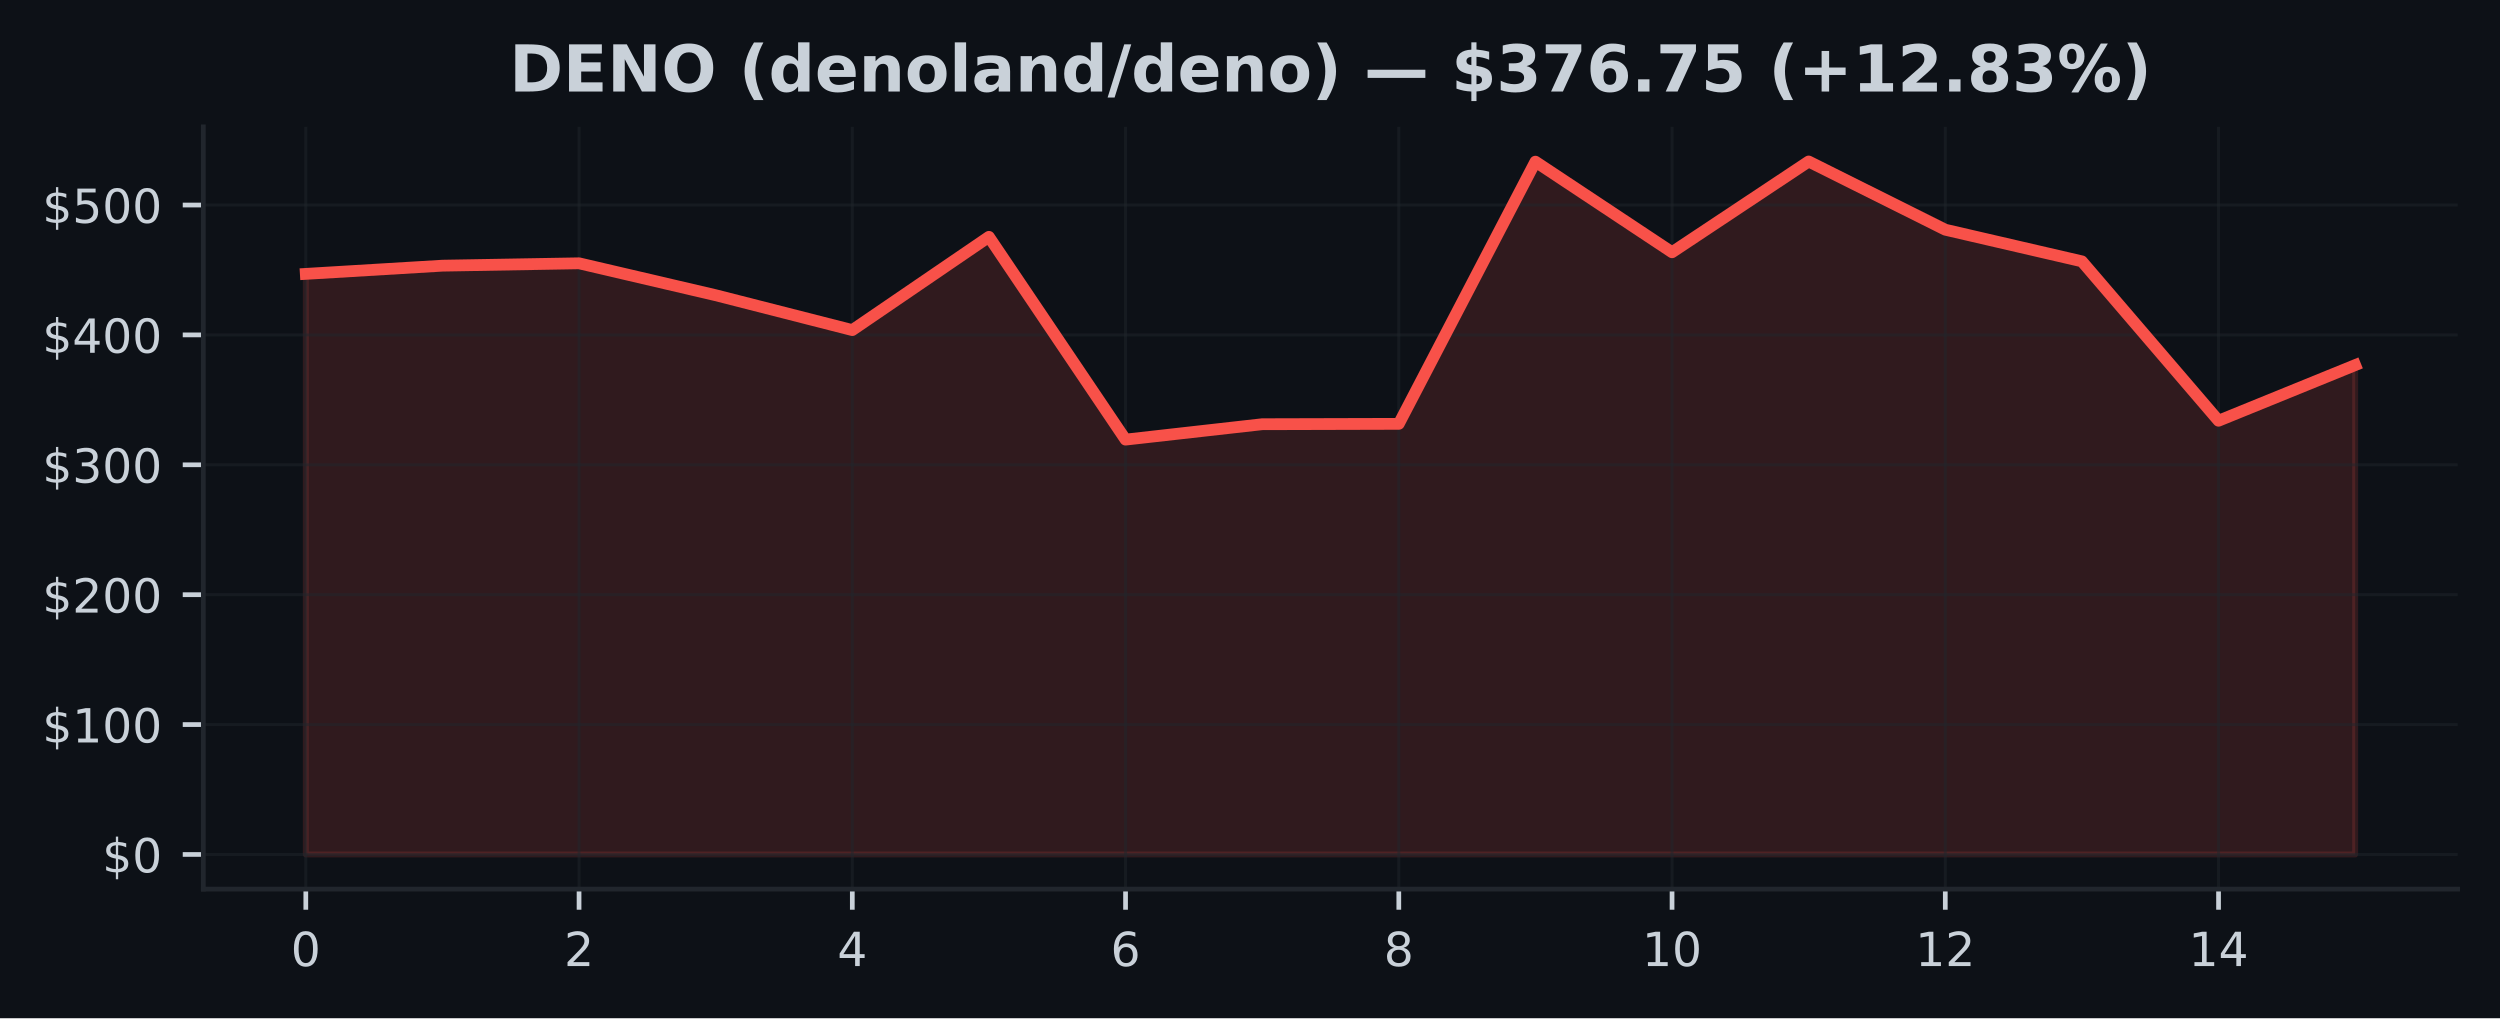
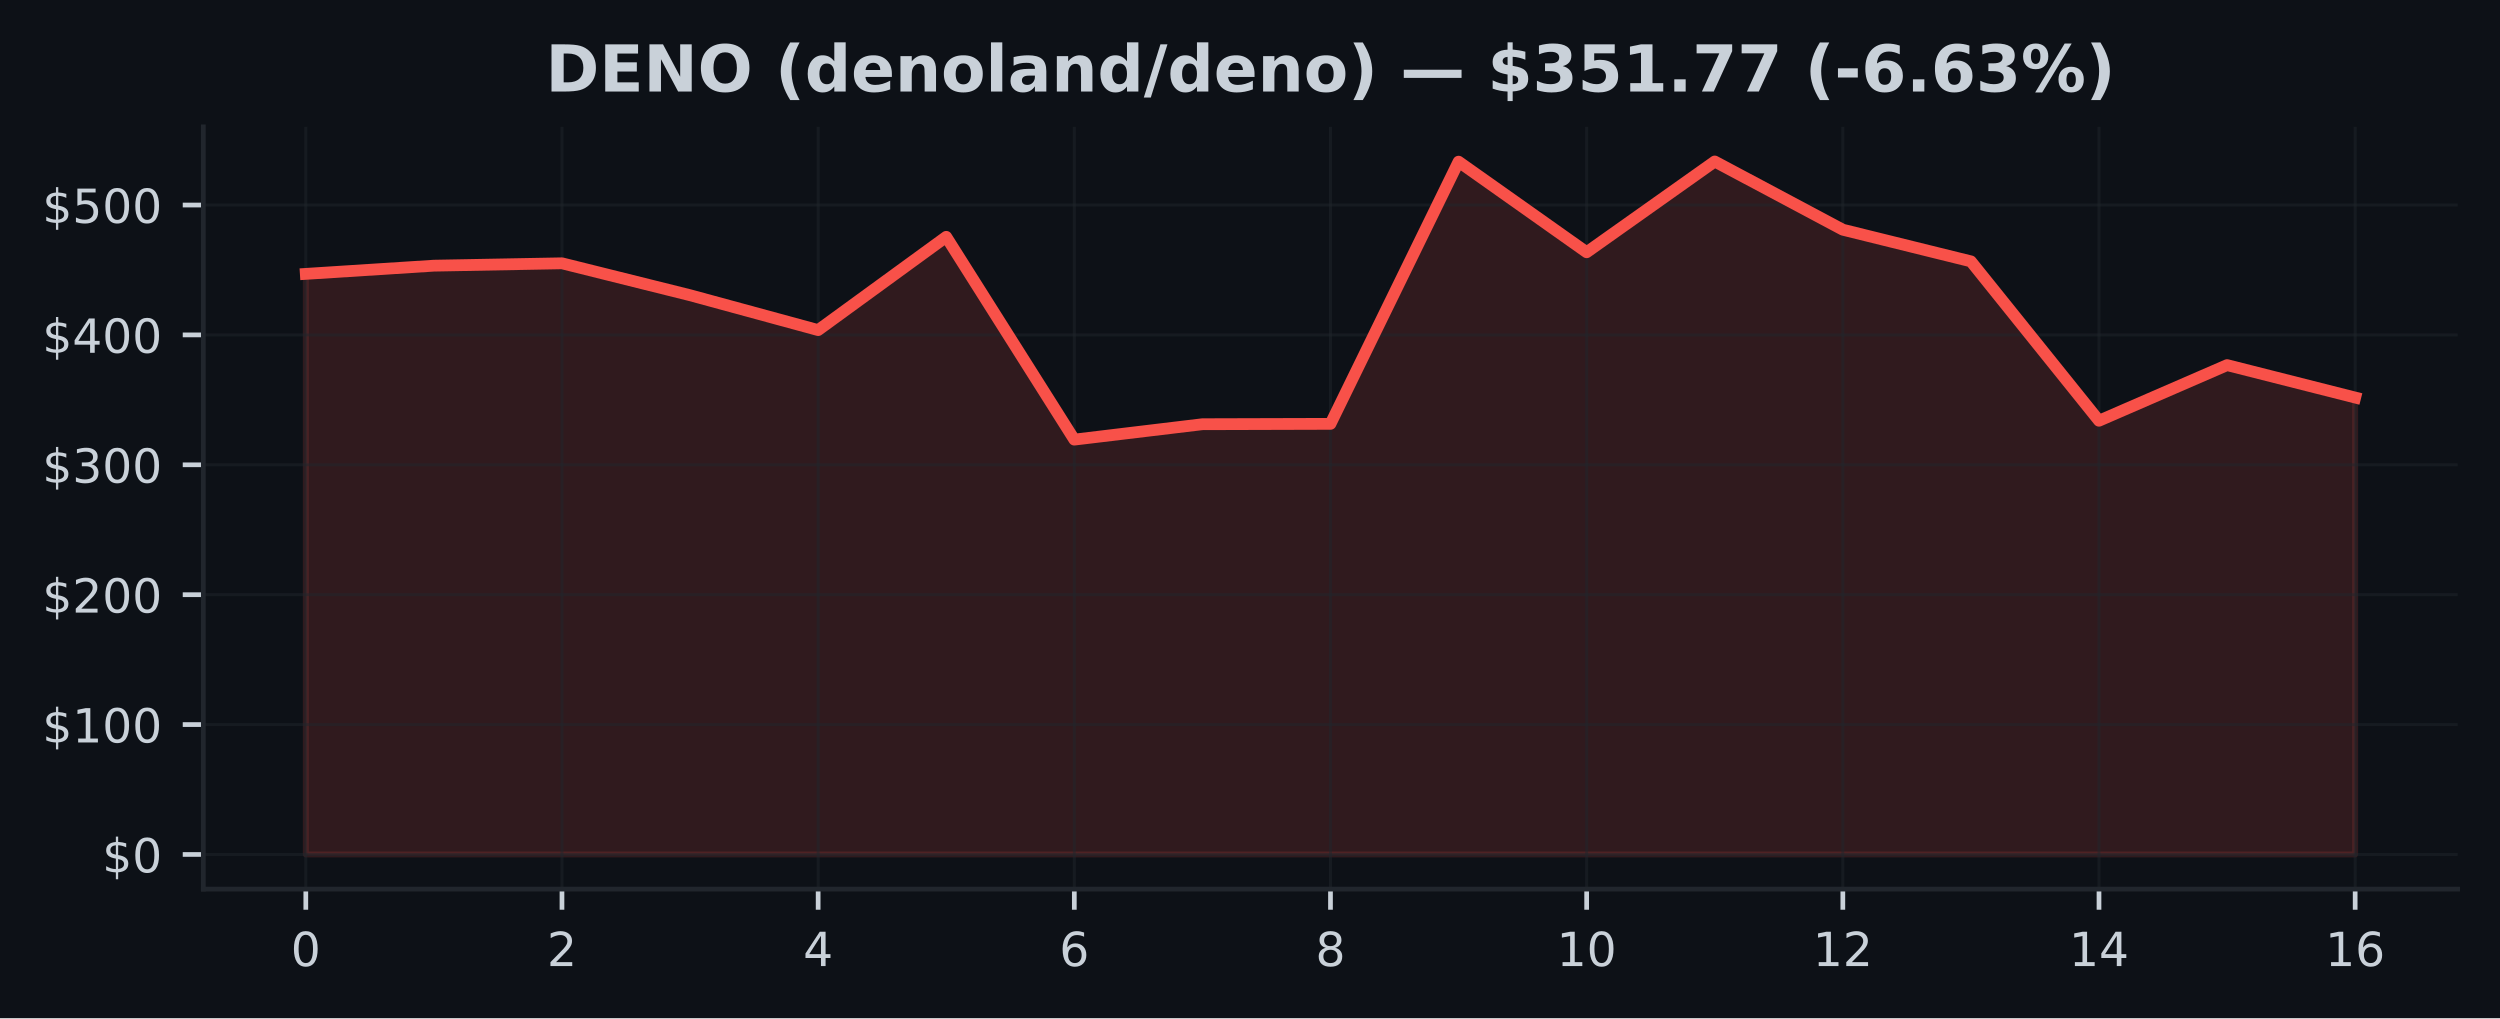
<svg xmlns="http://www.w3.org/2000/svg" xmlns:xlink="http://www.w3.org/1999/xlink" width="424.91pt" height="173.061pt" viewBox="0 0 424.91 173.061" version="1.1">
  <defs>
    <style type="text/css">*{stroke-linejoin: round; stroke-linecap: butt}</style>
  </defs>
  <g id="figure_1">
    <g id="patch_1">
      <path d="M 0 173.061  L 424.91 173.061  L 424.91 0  L 0 0  z " style="fill: #0d1117" />
    </g>
    <g id="axes_1">
      <g id="patch_2">
        <path d="M 34.56 151.118  L 417.71 151.118  L 417.71 21.558  L 34.56 21.558  z " style="fill: #0d1117" />
      </g>
      <g id="FillBetweenPolyCollection_1">
        <defs>
-           <path id="m7d583bebb5" d="M 51.976 -27.832  L 51.976 -126.51  L 75.197 -127.906  L 98.418 -128.31  L 121.64 -122.883  L 144.861 -116.956  L 168.082 -132.807  L 191.303 -98.34  L 214.524 -100.959  L 237.746 -101.023  L 260.967 -145.583  L 284.188 -130.186  L 307.409 -145.613  L 330.63 -134.019  L 353.852 -128.639  L 377.073 -101.55  L 400.294 -111.006  L 400.294 -27.832  L 400.294 -27.832  L 377.073 -27.832  L 353.852 -27.832  L 330.63 -27.832  L 307.409 -27.832  L 284.188 -27.832  L 260.967 -27.832  L 237.746 -27.832  L 214.524 -27.832  L 191.303 -27.832  L 168.082 -27.832  L 144.861 -27.832  L 121.64 -27.832  L 98.418 -27.832  L 75.197 -27.832  L 51.976 -27.832  z " style="stroke: #f85149; stroke-opacity: 0.15" />
+           <path id="m0aff7da372" d="M 51.976 -27.832  L 51.976 -126.51  L 73.746 -127.906  L 95.516 -128.31  L 117.286 -122.883  L 139.055 -116.956  L 160.825 -132.807  L 182.595 -98.34  L 204.365 -100.959  L 226.135 -101.023  L 247.905 -145.583  L 269.675 -130.186  L 291.445 -145.613  L 313.215 -134.019  L 334.984 -128.639  L 356.754 -101.55  L 378.524 -111.006  L 400.294 -105.491  L 400.294 -27.832  L 400.294 -27.832  L 378.524 -27.832  L 356.754 -27.832  L 334.984 -27.832  L 313.215 -27.832  L 291.445 -27.832  L 269.675 -27.832  L 247.905 -27.832  L 226.135 -27.832  L 204.365 -27.832  L 182.595 -27.832  L 160.825 -27.832  L 139.055 -27.832  L 117.286 -27.832  L 95.516 -27.832  L 73.746 -27.832  L 51.976 -27.832  z " style="stroke: #f85149; stroke-opacity: 0.15" />
        </defs>
-         <g clip-path="url(#pdedcd79f75)">
-           <use xlink:href="#m7d583bebb5" x="0" y="173.061" style="fill: #f85149; fill-opacity: 0.15; stroke: #f85149; stroke-opacity: 0.15" />
+         <g clip-path="url(#p6b88853d4b)">
+           <use xlink:href="#m0aff7da372" x="0" y="173.061" style="fill: #f85149; fill-opacity: 0.15; stroke: #f85149; stroke-opacity: 0.15" />
        </g>
      </g>
      <g id="matplotlib.axis_1">
        <g id="xtick_1">
          <g id="line2d_1">
-             <path d="M 51.976 151.118  L 51.976 21.558  " clip-path="url(#pdedcd79f75)" style="fill: none; stroke: #21262d; stroke-opacity: 0.5; stroke-width: 0.5; stroke-linecap: square" />
+             <path d="M 51.976 151.118  L 51.976 21.558  " clip-path="url(#p6b88853d4b)" style="fill: none; stroke: #21262d; stroke-opacity: 0.5; stroke-width: 0.5; stroke-linecap: square" />
          </g>
          <g id="line2d_2">
            <defs>
-               <path id="md190eeb96d" d="M 0 0  L 0 3.5  " style="stroke: #c9d1d9; stroke-width: 0.8" />
+               <path id="mabca89feb1" d="M 0 0  L 0 3.5  " style="stroke: #c9d1d9; stroke-width: 0.8" />
            </defs>
            <g>
-               <use xlink:href="#md190eeb96d" x="51.976" y="151.118" style="fill: #c9d1d9; stroke: #c9d1d9; stroke-width: 0.8" />
+               <use xlink:href="#mabca89feb1" x="51.976" y="151.118" style="fill: #c9d1d9; stroke: #c9d1d9; stroke-width: 0.8" />
            </g>
          </g>
          <g id="text_1">
            <g style="fill: #c9d1d9" transform="translate(49.43091 164.197) scale(0.08 -0.08)">
              <defs>
                <path id="DejaVuSans-30" d="M 2034 4250  Q 1547 4250 1301 3770  Q 1056 3291 1056 2328  Q 1056 1369 1301 889  Q 1547 409 2034 409  Q 2525 409 2770 889  Q 3016 1369 3016 2328  Q 3016 3291 2770 3770  Q 2525 4250 2034 4250  z M 2034 4750  Q 2819 4750 3233 4129  Q 3647 3509 3647 2328  Q 3647 1150 3233 529  Q 2819 -91 2034 -91  Q 1250 -91 836 529  Q 422 1150 422 2328  Q 422 3509 836 4129  Q 1250 4750 2034 4750  z " transform="scale(0.015625)" />
              </defs>
              <use xlink:href="#DejaVuSans-30" />
            </g>
          </g>
        </g>
        <g id="xtick_2">
          <g id="line2d_3">
-             <path d="M 98.418 151.118  L 98.418 21.558  " clip-path="url(#pdedcd79f75)" style="fill: none; stroke: #21262d; stroke-opacity: 0.5; stroke-width: 0.5; stroke-linecap: square" />
+             <path d="M 95.516 151.118  L 95.516 21.558  " clip-path="url(#p6b88853d4b)" style="fill: none; stroke: #21262d; stroke-opacity: 0.5; stroke-width: 0.5; stroke-linecap: square" />
          </g>
          <g id="line2d_4">
            <g>
-               <use xlink:href="#md190eeb96d" x="98.418" y="151.118" style="fill: #c9d1d9; stroke: #c9d1d9; stroke-width: 0.8" />
+               <use xlink:href="#mabca89feb1" x="95.516" y="151.118" style="fill: #c9d1d9; stroke: #c9d1d9; stroke-width: 0.8" />
            </g>
          </g>
          <g id="text_2">
-             <g style="fill: #c9d1d9" transform="translate(95.87333 164.197) scale(0.08 -0.08)">
+             <g style="fill: #c9d1d9" transform="translate(92.97068 164.197) scale(0.08 -0.08)">
              <defs>
                <path id="DejaVuSans-32" d="M 1228 531  L 3431 531  L 3431 0  L 469 0  L 469 531  Q 828 903 1448 1529  Q 2069 2156 2228 2338  Q 2531 2678 2651 2914  Q 2772 3150 2772 3378  Q 2772 3750 2511 3984  Q 2250 4219 1831 4219  Q 1534 4219 1204 4116  Q 875 4013 500 3803  L 500 4441  Q 881 4594 1212 4672  Q 1544 4750 1819 4750  Q 2544 4750 2975 4387  Q 3406 4025 3406 3419  Q 3406 3131 3298 2873  Q 3191 2616 2906 2266  Q 2828 2175 2409 1742  Q 1991 1309 1228 531  z " transform="scale(0.015625)" />
              </defs>
              <use xlink:href="#DejaVuSans-32" />
            </g>
          </g>
        </g>
        <g id="xtick_3">
          <g id="line2d_5">
-             <path d="M 144.861 151.118  L 144.861 21.558  " clip-path="url(#pdedcd79f75)" style="fill: none; stroke: #21262d; stroke-opacity: 0.5; stroke-width: 0.5; stroke-linecap: square" />
+             <path d="M 139.055 151.118  L 139.055 21.558  " clip-path="url(#p6b88853d4b)" style="fill: none; stroke: #21262d; stroke-opacity: 0.5; stroke-width: 0.5; stroke-linecap: square" />
          </g>
          <g id="line2d_6">
            <g>
-               <use xlink:href="#md190eeb96d" x="144.861" y="151.118" style="fill: #c9d1d9; stroke: #c9d1d9; stroke-width: 0.8" />
+               <use xlink:href="#mabca89feb1" x="139.055" y="151.118" style="fill: #c9d1d9; stroke: #c9d1d9; stroke-width: 0.8" />
            </g>
          </g>
          <g id="text_3">
-             <g style="fill: #c9d1d9" transform="translate(142.3158 164.197) scale(0.08 -0.08)">
+             <g style="fill: #c9d1d9" transform="translate(136.5105 164.197) scale(0.08 -0.08)">
              <defs>
                <path id="DejaVuSans-34" d="M 2419 4116  L 825 1625  L 2419 1625  L 2419 4116  z M 2253 4666  L 3047 4666  L 3047 1625  L 3713 1625  L 3713 1100  L 3047 1100  L 3047 0  L 2419 0  L 2419 1100  L 313 1100  L 313 1709  L 2253 4666  z " transform="scale(0.015625)" />
              </defs>
              <use xlink:href="#DejaVuSans-34" />
            </g>
          </g>
        </g>
        <g id="xtick_4">
          <g id="line2d_7">
-             <path d="M 191.303 151.118  L 191.303 21.558  " clip-path="url(#pdedcd79f75)" style="fill: none; stroke: #21262d; stroke-opacity: 0.5; stroke-width: 0.5; stroke-linecap: square" />
+             <path d="M 182.595 151.118  L 182.595 21.558  " clip-path="url(#p6b88853d4b)" style="fill: none; stroke: #21262d; stroke-opacity: 0.5; stroke-width: 0.5; stroke-linecap: square" />
          </g>
          <g id="line2d_8">
            <g>
-               <use xlink:href="#md190eeb96d" x="191.303" y="151.118" style="fill: #c9d1d9; stroke: #c9d1d9; stroke-width: 0.8" />
+               <use xlink:href="#mabca89feb1" x="182.595" y="151.118" style="fill: #c9d1d9; stroke: #c9d1d9; stroke-width: 0.8" />
            </g>
          </g>
          <g id="text_4">
-             <g style="fill: #c9d1d9" transform="translate(188.7582 164.197) scale(0.08 -0.08)">
+             <g style="fill: #c9d1d9" transform="translate(180.0502 164.197) scale(0.08 -0.08)">
              <defs>
                <path id="DejaVuSans-36" d="M 2113 2584  Q 1688 2584 1439 2293  Q 1191 2003 1191 1497  Q 1191 994 1439 701  Q 1688 409 2113 409  Q 2538 409 2786 701  Q 3034 994 3034 1497  Q 3034 2003 2786 2293  Q 2538 2584 2113 2584  z M 3366 4563  L 3366 3988  Q 3128 4100 2886 4159  Q 2644 4219 2406 4219  Q 1781 4219 1451 3797  Q 1122 3375 1075 2522  Q 1259 2794 1537 2939  Q 1816 3084 2150 3084  Q 2853 3084 3261 2657  Q 3669 2231 3669 1497  Q 3669 778 3244 343  Q 2819 -91 2113 -91  Q 1303 -91 875 529  Q 447 1150 447 2328  Q 447 3434 972 4092  Q 1497 4750 2381 4750  Q 2619 4750 2861 4703  Q 3103 4656 3366 4563  z " transform="scale(0.015625)" />
              </defs>
              <use xlink:href="#DejaVuSans-36" />
            </g>
          </g>
        </g>
        <g id="xtick_5">
          <g id="line2d_9">
-             <path d="M 237.746 151.118  L 237.746 21.558  " clip-path="url(#pdedcd79f75)" style="fill: none; stroke: #21262d; stroke-opacity: 0.5; stroke-width: 0.5; stroke-linecap: square" />
+             <path d="M 226.135 151.118  L 226.135 21.558  " clip-path="url(#p6b88853d4b)" style="fill: none; stroke: #21262d; stroke-opacity: 0.5; stroke-width: 0.5; stroke-linecap: square" />
          </g>
          <g id="line2d_10">
            <g>
-               <use xlink:href="#md190eeb96d" x="237.746" y="151.118" style="fill: #c9d1d9; stroke: #c9d1d9; stroke-width: 0.8" />
+               <use xlink:href="#mabca89feb1" x="226.135" y="151.118" style="fill: #c9d1d9; stroke: #c9d1d9; stroke-width: 0.8" />
            </g>
          </g>
          <g id="text_5">
-             <g style="fill: #c9d1d9" transform="translate(235.2006 164.197) scale(0.08 -0.08)">
+             <g style="fill: #c9d1d9" transform="translate(223.59 164.197) scale(0.08 -0.08)">
              <defs>
                <path id="DejaVuSans-38" d="M 2034 2216  Q 1584 2216 1326 1975  Q 1069 1734 1069 1313  Q 1069 891 1326 650  Q 1584 409 2034 409  Q 2484 409 2743 651  Q 3003 894 3003 1313  Q 3003 1734 2745 1975  Q 2488 2216 2034 2216  z M 1403 2484  Q 997 2584 770 2862  Q 544 3141 544 3541  Q 544 4100 942 4425  Q 1341 4750 2034 4750  Q 2731 4750 3128 4425  Q 3525 4100 3525 3541  Q 3525 3141 3298 2862  Q 3072 2584 2669 2484  Q 3125 2378 3379 2068  Q 3634 1759 3634 1313  Q 3634 634 3220 271  Q 2806 -91 2034 -91  Q 1263 -91 848 271  Q 434 634 434 1313  Q 434 1759 690 2068  Q 947 2378 1403 2484  z M 1172 3481  Q 1172 3119 1398 2916  Q 1625 2713 2034 2713  Q 2441 2713 2670 2916  Q 2900 3119 2900 3481  Q 2900 3844 2670 4047  Q 2441 4250 2034 4250  Q 1625 4250 1398 4047  Q 1172 3844 1172 3481  z " transform="scale(0.015625)" />
              </defs>
              <use xlink:href="#DejaVuSans-38" />
            </g>
          </g>
        </g>
        <g id="xtick_6">
          <g id="line2d_11">
-             <path d="M 284.188 151.118  L 284.188 21.558  " clip-path="url(#pdedcd79f75)" style="fill: none; stroke: #21262d; stroke-opacity: 0.5; stroke-width: 0.5; stroke-linecap: square" />
+             <path d="M 269.675 151.118  L 269.675 21.558  " clip-path="url(#p6b88853d4b)" style="fill: none; stroke: #21262d; stroke-opacity: 0.5; stroke-width: 0.5; stroke-linecap: square" />
          </g>
          <g id="line2d_12">
            <g>
-               <use xlink:href="#md190eeb96d" x="284.188" y="151.118" style="fill: #c9d1d9; stroke: #c9d1d9; stroke-width: 0.8" />
+               <use xlink:href="#mabca89feb1" x="269.675" y="151.118" style="fill: #c9d1d9; stroke: #c9d1d9; stroke-width: 0.8" />
            </g>
          </g>
          <g id="text_6">
-             <g style="fill: #c9d1d9" transform="translate(279.098 164.197) scale(0.08 -0.08)">
+             <g style="fill: #c9d1d9" transform="translate(264.5848 164.197) scale(0.08 -0.08)">
              <defs>
                <path id="DejaVuSans-31" d="M 794 531  L 1825 531  L 1825 4091  L 703 3866  L 703 4441  L 1819 4666  L 2450 4666  L 2450 531  L 3481 531  L 3481 0  L 794 0  L 794 531  z " transform="scale(0.015625)" />
              </defs>
              <use xlink:href="#DejaVuSans-31" />
              <use xlink:href="#DejaVuSans-30" transform="translate(63.62305 0)" />
            </g>
          </g>
        </g>
        <g id="xtick_7">
          <g id="line2d_13">
-             <path d="M 330.63 151.118  L 330.63 21.558  " clip-path="url(#pdedcd79f75)" style="fill: none; stroke: #21262d; stroke-opacity: 0.5; stroke-width: 0.5; stroke-linecap: square" />
+             <path d="M 313.215 151.118  L 313.215 21.558  " clip-path="url(#p6b88853d4b)" style="fill: none; stroke: #21262d; stroke-opacity: 0.5; stroke-width: 0.5; stroke-linecap: square" />
          </g>
          <g id="line2d_14">
            <g>
-               <use xlink:href="#md190eeb96d" x="330.63" y="151.118" style="fill: #c9d1d9; stroke: #c9d1d9; stroke-width: 0.8" />
+               <use xlink:href="#mabca89feb1" x="313.215" y="151.118" style="fill: #c9d1d9; stroke: #c9d1d9; stroke-width: 0.8" />
            </g>
          </g>
          <g id="text_7">
-             <g style="fill: #c9d1d9" transform="translate(325.5405 164.197) scale(0.08 -0.08)">
+             <g style="fill: #c9d1d9" transform="translate(308.1245 164.197) scale(0.08 -0.08)">
              <use xlink:href="#DejaVuSans-31" />
              <use xlink:href="#DejaVuSans-32" transform="translate(63.62305 0)" />
            </g>
          </g>
        </g>
        <g id="xtick_8">
          <g id="line2d_15">
-             <path d="M 377.073 151.118  L 377.073 21.558  " clip-path="url(#pdedcd79f75)" style="fill: none; stroke: #21262d; stroke-opacity: 0.5; stroke-width: 0.5; stroke-linecap: square" />
+             <path d="M 356.754 151.118  L 356.754 21.558  " clip-path="url(#p6b88853d4b)" style="fill: none; stroke: #21262d; stroke-opacity: 0.5; stroke-width: 0.5; stroke-linecap: square" />
          </g>
          <g id="line2d_16">
            <g>
-               <use xlink:href="#md190eeb96d" x="377.073" y="151.118" style="fill: #c9d1d9; stroke: #c9d1d9; stroke-width: 0.8" />
+               <use xlink:href="#mabca89feb1" x="356.754" y="151.118" style="fill: #c9d1d9; stroke: #c9d1d9; stroke-width: 0.8" />
            </g>
          </g>
          <g id="text_8">
-             <g style="fill: #c9d1d9" transform="translate(371.9829 164.197) scale(0.08 -0.08)">
+             <g style="fill: #c9d1d9" transform="translate(351.6643 164.197) scale(0.08 -0.08)">
              <use xlink:href="#DejaVuSans-31" />
              <use xlink:href="#DejaVuSans-34" transform="translate(63.62305 0)" />
            </g>
          </g>
        </g>
+         <g id="xtick_9">
+           <g id="line2d_17">
+             <path d="M 400.294 151.118  L 400.294 21.558  " clip-path="url(#p6b88853d4b)" style="fill: none; stroke: #21262d; stroke-opacity: 0.5; stroke-width: 0.5; stroke-linecap: square" />
+           </g>
+           <g id="line2d_18">
+             <g>
+               <use xlink:href="#mabca89feb1" x="400.294" y="151.118" style="fill: #c9d1d9; stroke: #c9d1d9; stroke-width: 0.8" />
+             </g>
+           </g>
+           <g id="text_9">
+             <g style="fill: #c9d1d9" transform="translate(395.2041 164.197) scale(0.08 -0.08)">
+               <use xlink:href="#DejaVuSans-31" />
+               <use xlink:href="#DejaVuSans-36" transform="translate(63.62305 0)" />
+             </g>
+           </g>
+         </g>
      </g>
      <g id="matplotlib.axis_2">
        <g id="ytick_1">
-           <g id="line2d_17">
-             <path d="M 34.56 145.229  L 417.71 145.229  " clip-path="url(#pdedcd79f75)" style="fill: none; stroke: #21262d; stroke-opacity: 0.5; stroke-width: 0.5; stroke-linecap: square" />
-           </g>
-           <g id="line2d_18">
+           <g id="line2d_19">
+             <path d="M 34.56 145.229  L 417.71 145.229  " clip-path="url(#p6b88853d4b)" style="fill: none; stroke: #21262d; stroke-opacity: 0.5; stroke-width: 0.5; stroke-linecap: square" />
+           </g>
+           <g id="line2d_20">
            <defs>
-               <path id="md10cc4f76e" d="M 0 0  L -3.5 0  " style="stroke: #c9d1d9; stroke-width: 0.8" />
+               <path id="m2204b83d84" d="M 0 0  L -3.5 0  " style="stroke: #c9d1d9; stroke-width: 0.8" />
            </defs>
            <g>
-               <use xlink:href="#md10cc4f76e" x="34.56" y="145.229" style="fill: #c9d1d9; stroke: #c9d1d9; stroke-width: 0.8" />
-             </g>
-           </g>
-           <g id="text_9">
+               <use xlink:href="#m2204b83d84" x="34.56" y="145.229" style="fill: #c9d1d9; stroke: #c9d1d9; stroke-width: 0.8" />
+             </g>
+           </g>
+           <g id="text_10">
            <g style="fill: #c9d1d9" transform="translate(17.38 148.2686) scale(0.08 -0.08)">
              <defs>
                <path id="DejaVuSans-24" d="M 2163 -941  L 1850 -941  L 1847 0  Q 1519 6 1191 76  Q 863 147 531 288  L 531 850  Q 850 650 1176 548  Q 1503 447 1850 444  L 1850 1869  Q 1159 1981 845 2250  Q 531 2519 531 2988  Q 531 3497 872 3790  Q 1213 4084 1850 4128  L 1850 4863  L 2163 4863  L 2163 4138  Q 2453 4125 2725 4076  Q 2997 4028 3256 3944  L 3256 3397  Q 2997 3528 2723 3600  Q 2450 3672 2163 3684  L 2163 2350  Q 2872 2241 3206 1959  Q 3541 1678 3541 1191  Q 3541 663 3186 358  Q 2831 53 2163 6  L 2163 -941  z M 1850 2406  L 1850 3688  Q 1488 3647 1297 3481  Q 1106 3316 1106 3041  Q 1106 2772 1282 2622  Q 1459 2472 1850 2406  z M 2163 1806  L 2163 453  Q 2559 506 2761 678  Q 2963 850 2963 1131  Q 2963 1406 2770 1568  Q 2578 1731 2163 1806  z " transform="scale(0.015625)" />
              </defs>
              <use xlink:href="#DejaVuSans-24" />
              <use xlink:href="#DejaVuSans-30" transform="translate(63.62305 0)" />
            </g>
          </g>
        </g>
        <g id="ytick_2">
-           <g id="line2d_19">
-             <path d="M 34.56 123.152  L 417.71 123.152  " clip-path="url(#pdedcd79f75)" style="fill: none; stroke: #21262d; stroke-opacity: 0.5; stroke-width: 0.5; stroke-linecap: square" />
-           </g>
-           <g id="line2d_20">
-             <g>
-               <use xlink:href="#md10cc4f76e" x="34.56" y="123.152" style="fill: #c9d1d9; stroke: #c9d1d9; stroke-width: 0.8" />
-             </g>
-           </g>
-           <g id="text_10">
+           <g id="line2d_21">
+             <path d="M 34.56 123.152  L 417.71 123.152  " clip-path="url(#p6b88853d4b)" style="fill: none; stroke: #21262d; stroke-opacity: 0.5; stroke-width: 0.5; stroke-linecap: square" />
+           </g>
+           <g id="line2d_22">
+             <g>
+               <use xlink:href="#m2204b83d84" x="34.56" y="123.152" style="fill: #c9d1d9; stroke: #c9d1d9; stroke-width: 0.8" />
+             </g>
+           </g>
+           <g id="text_11">
            <g style="fill: #c9d1d9" transform="translate(7.2 126.1918) scale(0.08 -0.08)">
              <use xlink:href="#DejaVuSans-24" />
              <use xlink:href="#DejaVuSans-31" transform="translate(63.62305 0)" />
              <use xlink:href="#DejaVuSans-30" transform="translate(127.2461 0)" />
              <use xlink:href="#DejaVuSans-30" transform="translate(190.8691 0)" />
            </g>
          </g>
        </g>
        <g id="ytick_3">
-           <g id="line2d_21">
-             <path d="M 34.56 101.076  L 417.71 101.076  " clip-path="url(#pdedcd79f75)" style="fill: none; stroke: #21262d; stroke-opacity: 0.5; stroke-width: 0.5; stroke-linecap: square" />
-           </g>
-           <g id="line2d_22">
-             <g>
-               <use xlink:href="#md10cc4f76e" x="34.56" y="101.076" style="fill: #c9d1d9; stroke: #c9d1d9; stroke-width: 0.8" />
-             </g>
-           </g>
-           <g id="text_11">
+           <g id="line2d_23">
+             <path d="M 34.56 101.076  L 417.71 101.076  " clip-path="url(#p6b88853d4b)" style="fill: none; stroke: #21262d; stroke-opacity: 0.5; stroke-width: 0.5; stroke-linecap: square" />
+           </g>
+           <g id="line2d_24">
+             <g>
+               <use xlink:href="#m2204b83d84" x="34.56" y="101.076" style="fill: #c9d1d9; stroke: #c9d1d9; stroke-width: 0.8" />
+             </g>
+           </g>
+           <g id="text_12">
            <g style="fill: #c9d1d9" transform="translate(7.2 104.115) scale(0.08 -0.08)">
              <use xlink:href="#DejaVuSans-24" />
              <use xlink:href="#DejaVuSans-32" transform="translate(63.62305 0)" />
              <use xlink:href="#DejaVuSans-30" transform="translate(127.2461 0)" />
              <use xlink:href="#DejaVuSans-30" transform="translate(190.8691 0)" />
            </g>
          </g>
        </g>
        <g id="ytick_4">
-           <g id="line2d_23">
-             <path d="M 34.56 78.999  L 417.71 78.999  " clip-path="url(#pdedcd79f75)" style="fill: none; stroke: #21262d; stroke-opacity: 0.5; stroke-width: 0.5; stroke-linecap: square" />
-           </g>
-           <g id="line2d_24">
-             <g>
-               <use xlink:href="#md10cc4f76e" x="34.56" y="78.999" style="fill: #c9d1d9; stroke: #c9d1d9; stroke-width: 0.8" />
-             </g>
-           </g>
-           <g id="text_12">
+           <g id="line2d_25">
+             <path d="M 34.56 78.999  L 417.71 78.999  " clip-path="url(#p6b88853d4b)" style="fill: none; stroke: #21262d; stroke-opacity: 0.5; stroke-width: 0.5; stroke-linecap: square" />
+           </g>
+           <g id="line2d_26">
+             <g>
+               <use xlink:href="#m2204b83d84" x="34.56" y="78.999" style="fill: #c9d1d9; stroke: #c9d1d9; stroke-width: 0.8" />
+             </g>
+           </g>
+           <g id="text_13">
            <g style="fill: #c9d1d9" transform="translate(7.2 82.03823) scale(0.08 -0.08)">
              <defs>
                <path id="DejaVuSans-33" d="M 2597 2516  Q 3050 2419 3304 2112  Q 3559 1806 3559 1356  Q 3559 666 3084 287  Q 2609 -91 1734 -91  Q 1441 -91 1130 -33  Q 819 25 488 141  L 488 750  Q 750 597 1062 519  Q 1375 441 1716 441  Q 2309 441 2620 675  Q 2931 909 2931 1356  Q 2931 1769 2642 2001  Q 2353 2234 1838 2234  L 1294 2234  L 1294 2753  L 1863 2753  Q 2328 2753 2575 2939  Q 2822 3125 2822 3475  Q 2822 3834 2567 4026  Q 2313 4219 1838 4219  Q 1578 4219 1281 4162  Q 984 4106 628 3988  L 628 4550  Q 988 4650 1302 4700  Q 1616 4750 1894 4750  Q 2613 4750 3031 4423  Q 3450 4097 3450 3541  Q 3450 3153 3228 2886  Q 3006 2619 2597 2516  z " transform="scale(0.015625)" />
              </defs>
              <use xlink:href="#DejaVuSans-24" />
              <use xlink:href="#DejaVuSans-33" transform="translate(63.62305 0)" />
              <use xlink:href="#DejaVuSans-30" transform="translate(127.2461 0)" />
              <use xlink:href="#DejaVuSans-30" transform="translate(190.8691 0)" />
            </g>
          </g>
        </g>
        <g id="ytick_5">
-           <g id="line2d_25">
-             <path d="M 34.56 56.922  L 417.71 56.922  " clip-path="url(#pdedcd79f75)" style="fill: none; stroke: #21262d; stroke-opacity: 0.5; stroke-width: 0.5; stroke-linecap: square" />
-           </g>
-           <g id="line2d_26">
-             <g>
-               <use xlink:href="#md10cc4f76e" x="34.56" y="56.922" style="fill: #c9d1d9; stroke: #c9d1d9; stroke-width: 0.8" />
-             </g>
-           </g>
-           <g id="text_13">
+           <g id="line2d_27">
+             <path d="M 34.56 56.922  L 417.71 56.922  " clip-path="url(#p6b88853d4b)" style="fill: none; stroke: #21262d; stroke-opacity: 0.5; stroke-width: 0.5; stroke-linecap: square" />
+           </g>
+           <g id="line2d_28">
+             <g>
+               <use xlink:href="#m2204b83d84" x="34.56" y="56.922" style="fill: #c9d1d9; stroke: #c9d1d9; stroke-width: 0.8" />
+             </g>
+           </g>
+           <g id="text_14">
            <g style="fill: #c9d1d9" transform="translate(7.2 59.96145) scale(0.08 -0.08)">
              <use xlink:href="#DejaVuSans-24" />
              <use xlink:href="#DejaVuSans-34" transform="translate(63.62305 0)" />
              <use xlink:href="#DejaVuSans-30" transform="translate(127.2461 0)" />
              <use xlink:href="#DejaVuSans-30" transform="translate(190.8691 0)" />
            </g>
          </g>
        </g>
        <g id="ytick_6">
-           <g id="line2d_27">
-             <path d="M 34.56 34.845  L 417.71 34.845  " clip-path="url(#pdedcd79f75)" style="fill: none; stroke: #21262d; stroke-opacity: 0.5; stroke-width: 0.5; stroke-linecap: square" />
-           </g>
-           <g id="line2d_28">
-             <g>
-               <use xlink:href="#md10cc4f76e" x="34.56" y="34.845" style="fill: #c9d1d9; stroke: #c9d1d9; stroke-width: 0.8" />
-             </g>
-           </g>
-           <g id="text_14">
+           <g id="line2d_29">
+             <path d="M 34.56 34.845  L 417.71 34.845  " clip-path="url(#p6b88853d4b)" style="fill: none; stroke: #21262d; stroke-opacity: 0.5; stroke-width: 0.5; stroke-linecap: square" />
+           </g>
+           <g id="line2d_30">
+             <g>
+               <use xlink:href="#m2204b83d84" x="34.56" y="34.845" style="fill: #c9d1d9; stroke: #c9d1d9; stroke-width: 0.8" />
+             </g>
+           </g>
+           <g id="text_15">
            <g style="fill: #c9d1d9" transform="translate(7.2 37.88468) scale(0.08 -0.08)">
              <defs>
                <path id="DejaVuSans-35" d="M 691 4666  L 3169 4666  L 3169 4134  L 1269 4134  L 1269 2991  Q 1406 3038 1543 3061  Q 1681 3084 1819 3084  Q 2600 3084 3056 2656  Q 3513 2228 3513 1497  Q 3513 744 3044 326  Q 2575 -91 1722 -91  Q 1428 -91 1123 -41  Q 819 9 494 109  L 494 744  Q 775 591 1075 516  Q 1375 441 1709 441  Q 2250 441 2565 725  Q 2881 1009 2881 1497  Q 2881 1984 2565 2268  Q 2250 2553 1709 2553  Q 1456 2553 1204 2497  Q 953 2441 691 2322  L 691 4666  z " transform="scale(0.015625)" />
              </defs>
              <use xlink:href="#DejaVuSans-24" />
              <use xlink:href="#DejaVuSans-35" transform="translate(63.62305 0)" />
              <use xlink:href="#DejaVuSans-30" transform="translate(127.2461 0)" />
              <use xlink:href="#DejaVuSans-30" transform="translate(190.8691 0)" />
            </g>
          </g>
        </g>
      </g>
-       <g id="line2d_29">
-         <path d="M 51.976 46.55  L 75.197 45.155  L 98.418 44.751  L 121.64 50.178  L 144.861 56.105  L 168.082 40.254  L 191.303 74.72  L 214.524 72.102  L 237.746 72.038  L 260.967 27.478  L 284.188 42.875  L 307.409 27.447  L 330.63 39.042  L 353.852 44.422  L 377.073 71.51  L 400.294 62.055  " clip-path="url(#pdedcd79f75)" style="fill: none; stroke: #f85149; stroke-width: 2; stroke-linecap: square" />
+       <g id="line2d_31">
+         <path d="M 51.976 46.55  L 73.746 45.155  L 95.516 44.751  L 117.286 50.178  L 139.055 56.105  L 160.825 40.254  L 182.595 74.72  L 204.365 72.102  L 226.135 72.038  L 247.905 27.478  L 269.675 42.875  L 291.445 27.447  L 313.215 39.042  L 334.984 44.422  L 356.754 71.51  L 378.524 62.055  L 400.294 67.57  " clip-path="url(#p6b88853d4b)" style="fill: none; stroke: #f85149; stroke-width: 2; stroke-linecap: square" />
      </g>
      <g id="patch_3">
        <path d="M 34.56 151.118  L 34.56 21.558  " style="fill: none; stroke: #21262d; stroke-width: 0.8; stroke-linejoin: miter; stroke-linecap: square" />
      </g>
      <g id="patch_4">
        <path d="M 34.56 151.118  L 417.71 151.118  " style="fill: none; stroke: #21262d; stroke-width: 0.8; stroke-linejoin: miter; stroke-linecap: square" />
      </g>
-       <g id="text_15">
-         <g style="fill: #c9d1d9" transform="translate(86.5725 15.55828) scale(0.11 -0.11)">
+       <g id="text_16">
+         <g style="fill: #c9d1d9" transform="translate(92.72562 15.55828) scale(0.11 -0.11)">
          <defs>
            <path id="DejaVuSans-Bold-44" d="M 1791 3756  L 1791 909  L 2222 909  Q 2959 909 3348 1275  Q 3738 1641 3738 2338  Q 3738 3031 3350 3393  Q 2963 3756 2222 3756  L 1791 3756  z M 588 4666  L 1856 4666  Q 2919 4666 3439 4514  Q 3959 4363 4331 4000  Q 4659 3684 4818 3271  Q 4978 2859 4978 2338  Q 4978 1809 4818 1395  Q 4659 981 4331 666  Q 3956 303 3431 151  Q 2906 0 1856 0  L 588 0  L 588 4666  z " transform="scale(0.015625)" />
            <path id="DejaVuSans-Bold-45" d="M 588 4666  L 3834 4666  L 3834 3756  L 1791 3756  L 1791 2888  L 3713 2888  L 3713 1978  L 1791 1978  L 1791 909  L 3903 909  L 3903 0  L 588 0  L 588 4666  z " transform="scale(0.015625)" />
            <path id="DejaVuSans-Bold-4e" d="M 588 4666  L 1931 4666  L 3628 1466  L 3628 4666  L 4769 4666  L 4769 0  L 3425 0  L 1728 3200  L 1728 0  L 588 0  L 588 4666  z " transform="scale(0.015625)" />
            <path id="DejaVuSans-Bold-4f" d="M 2719 3878  Q 2169 3878 1866 3472  Q 1563 3066 1563 2328  Q 1563 1594 1866 1187  Q 2169 781 2719 781  Q 3272 781 3575 1187  Q 3878 1594 3878 2328  Q 3878 3066 3575 3472  Q 3272 3878 2719 3878  z M 2719 4750  Q 3844 4750 4481 4106  Q 5119 3463 5119 2328  Q 5119 1197 4481 553  Q 3844 -91 2719 -91  Q 1597 -91 958 553  Q 319 1197 319 2328  Q 319 3463 958 4106  Q 1597 4750 2719 4750  z " transform="scale(0.015625)" />
            <path id="DejaVuSans-Bold-20" transform="scale(0.015625)" />
            <path id="DejaVuSans-Bold-28" d="M 2413 -844  L 1484 -844  Q 1006 -72 778 623  Q 550 1319 550 2003  Q 550 2688 779 3389  Q 1009 4091 1484 4856  L 2413 4856  Q 2013 4116 1813 3408  Q 1613 2700 1613 2009  Q 1613 1319 1811 609  Q 2009 -100 2413 -844  z " transform="scale(0.015625)" />
            <path id="DejaVuSans-Bold-64" d="M 2919 2988  L 2919 4863  L 4044 4863  L 4044 0  L 2919 0  L 2919 506  Q 2688 197 2409 53  Q 2131 -91 1766 -91  Q 1119 -91 703 423  Q 288 938 288 1747  Q 288 2556 703 3070  Q 1119 3584 1766 3584  Q 2128 3584 2408 3439  Q 2688 3294 2919 2988  z M 2181 722  Q 2541 722 2730 984  Q 2919 1247 2919 1747  Q 2919 2247 2730 2509  Q 2541 2772 2181 2772  Q 1825 2772 1636 2509  Q 1447 2247 1447 1747  Q 1447 1247 1636 984  Q 1825 722 2181 722  z " transform="scale(0.015625)" />
            <path id="DejaVuSans-Bold-65" d="M 4031 1759  L 4031 1441  L 1416 1441  Q 1456 1047 1700 850  Q 1944 653 2381 653  Q 2734 653 3104 758  Q 3475 863 3866 1075  L 3866 213  Q 3469 63 3072 -14  Q 2675 -91 2278 -91  Q 1328 -91 801 392  Q 275 875 275 1747  Q 275 2603 792 3093  Q 1309 3584 2216 3584  Q 3041 3584 3536 3087  Q 4031 2591 4031 1759  z M 2881 2131  Q 2881 2450 2695 2645  Q 2509 2841 2209 2841  Q 1884 2841 1681 2658  Q 1478 2475 1428 2131  L 2881 2131  z " transform="scale(0.015625)" />
            <path id="DejaVuSans-Bold-6e" d="M 4056 2131  L 4056 0  L 2931 0  L 2931 347  L 2931 1631  Q 2931 2084 2911 2256  Q 2891 2428 2841 2509  Q 2775 2619 2662 2680  Q 2550 2741 2406 2741  Q 2056 2741 1856 2470  Q 1656 2200 1656 1722  L 1656 0  L 538 0  L 538 3500  L 1656 3500  L 1656 2988  Q 1909 3294 2193 3439  Q 2478 3584 2822 3584  Q 3428 3584 3742 3212  Q 4056 2841 4056 2131  z " transform="scale(0.015625)" />
            <path id="DejaVuSans-Bold-6f" d="M 2203 2784  Q 1831 2784 1636 2517  Q 1441 2250 1441 1747  Q 1441 1244 1636 976  Q 1831 709 2203 709  Q 2569 709 2762 976  Q 2956 1244 2956 1747  Q 2956 2250 2762 2517  Q 2569 2784 2203 2784  z M 2203 3584  Q 3106 3584 3614 3096  Q 4122 2609 4122 1747  Q 4122 884 3614 396  Q 3106 -91 2203 -91  Q 1297 -91 786 396  Q 275 884 275 1747  Q 275 2609 786 3096  Q 1297 3584 2203 3584  z " transform="scale(0.015625)" />
            <path id="DejaVuSans-Bold-6c" d="M 538 4863  L 1656 4863  L 1656 0  L 538 0  L 538 4863  z " transform="scale(0.015625)" />
            <path id="DejaVuSans-Bold-61" d="M 2106 1575  Q 1756 1575 1579 1456  Q 1403 1338 1403 1106  Q 1403 894 1545 773  Q 1688 653 1941 653  Q 2256 653 2472 879  Q 2688 1106 2688 1447  L 2688 1575  L 2106 1575  z M 3816 1997  L 3816 0  L 2688 0  L 2688 519  Q 2463 200 2181 54  Q 1900 -91 1497 -91  Q 953 -91 614 226  Q 275 544 275 1050  Q 275 1666 698 1953  Q 1122 2241 2028 2241  L 2688 2241  L 2688 2328  Q 2688 2594 2478 2717  Q 2269 2841 1825 2841  Q 1466 2841 1156 2769  Q 847 2697 581 2553  L 581 3406  Q 941 3494 1303 3539  Q 1666 3584 2028 3584  Q 2975 3584 3395 3211  Q 3816 2838 3816 1997  z " transform="scale(0.015625)" />
            <path id="DejaVuSans-Bold-2f" d="M 1644 4666  L 2338 4666  L 691 -594  L 0 -594  L 1644 4666  z " transform="scale(0.015625)" />
            <path id="DejaVuSans-Bold-29" d="M 513 -844  Q 913 -100 1113 609  Q 1313 1319 1313 2009  Q 1313 2700 1113 3408  Q 913 4116 513 4856  L 1441 4856  Q 1916 4091 2145 3389  Q 2375 2688 2375 2003  Q 2375 1319 2147 623  Q 1919 -72 1441 -844  L 513 -844  z " transform="scale(0.015625)" />
            <path id="DejaVuSans-Bold-2014" d="M 344 2156  L 6056 2156  L 6056 1350  L 344 1350  L 344 2156  z " transform="scale(0.015625)" />
            <path id="DejaVuSans-Bold-24" d="M 2484 -941  L 1978 -941  L 1975 0  Q 1584 16 1218 87  Q 853 159 506 288  L 506 1106  Q 866 922 1233 823  Q 1600 725 1978 713  L 1978 1684  L 1875 1703  Q 1128 1834 814 2115  Q 500 2397 500 2925  Q 500 3484 883 3798  Q 1266 4113 1975 4141  L 1978 4863  L 2484 4863  L 2484 4153  Q 2797 4128 3109 4075  Q 3422 4022 3738 3938  L 3738 3144  Q 3425 3275 3112 3348  Q 2800 3422 2484 3438  L 2484 2541  L 2584 2522  Q 3378 2397 3698 2105  Q 4019 1813 4019 1241  Q 4019 666 3637 358  Q 3256 50 2484 6  L 2484 -941  z M 1978 2613  L 1978 3428  Q 1756 3416 1623 3308  Q 1491 3200 1491 3034  Q 1491 2850 1612 2745  Q 1734 2641 1978 2613  z M 2484 1594  L 2484 725  Q 2756 728 2892 831  Q 3028 934 3028 1141  Q 3028 1353 2903 1458  Q 2778 1563 2484 1594  z " transform="scale(0.015625)" />
            <path id="DejaVuSans-Bold-33" d="M 2981 2516  Q 3453 2394 3698 2092  Q 3944 1791 3944 1325  Q 3944 631 3412 270  Q 2881 -91 1863 -91  Q 1503 -91 1142 -33  Q 781 25 428 141  L 428 1069  Q 766 900 1098 814  Q 1431 728 1753 728  Q 2231 728 2486 893  Q 2741 1059 2741 1369  Q 2741 1688 2480 1852  Q 2219 2016 1709 2016  L 1228 2016  L 1228 2791  L 1734 2791  Q 2188 2791 2409 2933  Q 2631 3075 2631 3366  Q 2631 3634 2415 3781  Q 2200 3928 1806 3928  Q 1516 3928 1219 3862  Q 922 3797 628 3669  L 628 4550  Q 984 4650 1334 4700  Q 1684 4750 2022 4750  Q 2931 4750 3382 4451  Q 3834 4153 3834 3553  Q 3834 3144 3618 2883  Q 3403 2622 2981 2516  z " transform="scale(0.015625)" />
+             <path id="DejaVuSans-Bold-35" d="M 678 4666  L 3669 4666  L 3669 3781  L 1638 3781  L 1638 3059  Q 1775 3097 1914 3117  Q 2053 3138 2203 3138  Q 3056 3138 3531 2711  Q 4006 2284 4006 1522  Q 4006 766 3489 337  Q 2972 -91 2053 -91  Q 1656 -91 1267 -14  Q 878 63 494 219  L 494 1166  Q 875 947 1217 837  Q 1559 728 1863 728  Q 2300 728 2551 942  Q 2803 1156 2803 1522  Q 2803 1891 2551 2103  Q 2300 2316 1863 2316  Q 1603 2316 1309 2248  Q 1016 2181 678 2041  L 678 4666  z " transform="scale(0.015625)" />
+             <path id="DejaVuSans-Bold-31" d="M 750 831  L 1813 831  L 1813 3847  L 722 3622  L 722 4441  L 1806 4666  L 2950 4666  L 2950 831  L 4013 831  L 4013 0  L 750 0  L 750 831  z " transform="scale(0.015625)" />
+             <path id="DejaVuSans-Bold-2e" d="M 653 1209  L 1778 1209  L 1778 0  L 653 0  L 653 1209  z " transform="scale(0.015625)" />
            <path id="DejaVuSans-Bold-37" d="M 428 4666  L 3944 4666  L 3944 3988  L 2125 0  L 953 0  L 2675 3781  L 428 3781  L 428 4666  z " transform="scale(0.015625)" />
+             <path id="DejaVuSans-Bold-2d" d="M 347 2297  L 2309 2297  L 2309 1388  L 347 1388  L 347 2297  z " transform="scale(0.015625)" />
            <path id="DejaVuSans-Bold-36" d="M 2316 2303  Q 2000 2303 1842 2098  Q 1684 1894 1684 1484  Q 1684 1075 1842 870  Q 2000 666 2316 666  Q 2634 666 2792 870  Q 2950 1075 2950 1484  Q 2950 1894 2792 2098  Q 2634 2303 2316 2303  z M 3803 4544  L 3803 3681  Q 3506 3822 3243 3889  Q 2981 3956 2731 3956  Q 2194 3956 1894 3657  Q 1594 3359 1544 2772  Q 1750 2925 1990 3001  Q 2231 3078 2516 3078  Q 3231 3078 3670 2659  Q 4109 2241 4109 1563  Q 4109 813 3618 361  Q 3128 -91 2303 -91  Q 1394 -91 895 523  Q 397 1138 397 2266  Q 397 3422 980 4083  Q 1563 4744 2578 4744  Q 2900 4744 3203 4694  Q 3506 4644 3803 4544  z " transform="scale(0.015625)" />
-             <path id="DejaVuSans-Bold-2e" d="M 653 1209  L 1778 1209  L 1778 0  L 653 0  L 653 1209  z " transform="scale(0.015625)" />
-             <path id="DejaVuSans-Bold-35" d="M 678 4666  L 3669 4666  L 3669 3781  L 1638 3781  L 1638 3059  Q 1775 3097 1914 3117  Q 2053 3138 2203 3138  Q 3056 3138 3531 2711  Q 4006 2284 4006 1522  Q 4006 766 3489 337  Q 2972 -91 2053 -91  Q 1656 -91 1267 -14  Q 878 63 494 219  L 494 1166  Q 875 947 1217 837  Q 1559 728 1863 728  Q 2300 728 2551 942  Q 2803 1156 2803 1522  Q 2803 1891 2551 2103  Q 2300 2316 1863 2316  Q 1603 2316 1309 2248  Q 1016 2181 678 2041  L 678 4666  z " transform="scale(0.015625)" />
-             <path id="DejaVuSans-Bold-2b" d="M 3053 4013  L 3053 2375  L 4684 2375  L 4684 1638  L 3053 1638  L 3053 0  L 2309 0  L 2309 1638  L 678 1638  L 678 2375  L 2309 2375  L 2309 4013  L 3053 4013  z " transform="scale(0.015625)" />
-             <path id="DejaVuSans-Bold-31" d="M 750 831  L 1813 831  L 1813 3847  L 722 3622  L 722 4441  L 1806 4666  L 2950 4666  L 2950 831  L 4013 831  L 4013 0  L 750 0  L 750 831  z " transform="scale(0.015625)" />
-             <path id="DejaVuSans-Bold-32" d="M 1844 884  L 3897 884  L 3897 0  L 506 0  L 506 884  L 2209 2388  Q 2438 2594 2547 2791  Q 2656 2988 2656 3200  Q 2656 3528 2436 3728  Q 2216 3928 1850 3928  Q 1569 3928 1234 3808  Q 900 3688 519 3450  L 519 4475  Q 925 4609 1322 4679  Q 1719 4750 2100 4750  Q 2938 4750 3402 4381  Q 3866 4013 3866 3353  Q 3866 2972 3669 2642  Q 3472 2313 2841 1759  L 1844 884  z " transform="scale(0.015625)" />
-             <path id="DejaVuSans-Bold-38" d="M 2228 2088  Q 1891 2088 1709 1903  Q 1528 1719 1528 1375  Q 1528 1031 1709 848  Q 1891 666 2228 666  Q 2563 666 2741 848  Q 2919 1031 2919 1375  Q 2919 1722 2741 1905  Q 2563 2088 2228 2088  z M 1350 2484  Q 925 2613 709 2878  Q 494 3144 494 3541  Q 494 4131 934 4440  Q 1375 4750 2228 4750  Q 3075 4750 3515 4442  Q 3956 4134 3956 3541  Q 3956 3144 3739 2878  Q 3522 2613 3097 2484  Q 3572 2353 3814 2058  Q 4056 1763 4056 1313  Q 4056 619 3595 264  Q 3134 -91 2228 -91  Q 1319 -91 855 264  Q 391 619 391 1313  Q 391 1763 633 2058  Q 875 2353 1350 2484  z M 1631 3419  Q 1631 3141 1786 2991  Q 1941 2841 2228 2841  Q 2509 2841 2662 2991  Q 2816 3141 2816 3419  Q 2816 3697 2662 3845  Q 2509 3994 2228 3994  Q 1941 3994 1786 3844  Q 1631 3694 1631 3419  z " transform="scale(0.015625)" />
            <path id="DejaVuSans-Bold-25" d="M 4959 1925  Q 4738 1925 4616 1733  Q 4494 1541 4494 1184  Q 4494 825 4614 633  Q 4734 441 4959 441  Q 5184 441 5303 633  Q 5422 825 5422 1184  Q 5422 1541 5301 1733  Q 5181 1925 4959 1925  z M 4959 2450  Q 5541 2450 5875 2112  Q 6209 1775 6209 1184  Q 6209 594 5875 251  Q 5541 -91 4959 -91  Q 4378 -91 4042 251  Q 3706 594 3706 1184  Q 3706 1772 4042 2111  Q 4378 2450 4959 2450  z M 2094 -91  L 1403 -91  L 4319 4750  L 5013 4750  L 2094 -91  z M 1453 4750  Q 2034 4750 2367 4411  Q 2700 4072 2700 3481  Q 2700 2891 2367 2550  Q 2034 2209 1453 2209  Q 872 2209 539 2550  Q 206 2891 206 3481  Q 206 4072 539 4411  Q 872 4750 1453 4750  z M 1453 4225  Q 1228 4225 1106 4031  Q 984 3838 984 3481  Q 984 3122 1106 2926  Q 1228 2731 1453 2731  Q 1678 2731 1798 2926  Q 1919 3122 1919 3481  Q 1919 3838 1797 4031  Q 1675 4225 1453 4225  z " transform="scale(0.015625)" />
          </defs>
          <use xlink:href="#DejaVuSans-Bold-44" />
          <use xlink:href="#DejaVuSans-Bold-45" transform="translate(83.00781 0)" />
          <use xlink:href="#DejaVuSans-Bold-4e" transform="translate(151.3184 0)" />
          <use xlink:href="#DejaVuSans-Bold-4f" transform="translate(235.0098 0)" />
          <use xlink:href="#DejaVuSans-Bold-20" transform="translate(320.0195 0)" />
          <use xlink:href="#DejaVuSans-Bold-28" transform="translate(354.834 0)" />
          <use xlink:href="#DejaVuSans-Bold-64" transform="translate(400.5371 0)" />
          <use xlink:href="#DejaVuSans-Bold-65" transform="translate(472.1191 0)" />
          <use xlink:href="#DejaVuSans-Bold-6e" transform="translate(539.9414 0)" />
          <use xlink:href="#DejaVuSans-Bold-6f" transform="translate(611.1328 0)" />
          <use xlink:href="#DejaVuSans-Bold-6c" transform="translate(679.834 0)" />
          <use xlink:href="#DejaVuSans-Bold-61" transform="translate(714.1113 0)" />
          <use xlink:href="#DejaVuSans-Bold-6e" transform="translate(781.5918 0)" />
          <use xlink:href="#DejaVuSans-Bold-64" transform="translate(852.7832 0)" />
          <use xlink:href="#DejaVuSans-Bold-2f" transform="translate(924.3652 0)" />
          <use xlink:href="#DejaVuSans-Bold-64" transform="translate(960.8887 0)" />
          <use xlink:href="#DejaVuSans-Bold-65" transform="translate(1032.471 0)" />
          <use xlink:href="#DejaVuSans-Bold-6e" transform="translate(1100.293 0)" />
          <use xlink:href="#DejaVuSans-Bold-6f" transform="translate(1171.484 0)" />
          <use xlink:href="#DejaVuSans-Bold-29" transform="translate(1240.186 0)" />
          <use xlink:href="#DejaVuSans-Bold-20" transform="translate(1285.889 0)" />
          <use xlink:href="#DejaVuSans-Bold-2014" transform="translate(1320.703 0)" />
          <use xlink:href="#DejaVuSans-Bold-20" transform="translate(1420.703 0)" />
          <use xlink:href="#DejaVuSans-Bold-24" transform="translate(1455.518 0)" />
          <use xlink:href="#DejaVuSans-Bold-33" transform="translate(1525.098 0)" />
-           <use xlink:href="#DejaVuSans-Bold-37" transform="translate(1594.678 0)" />
-           <use xlink:href="#DejaVuSans-Bold-36" transform="translate(1664.258 0)" />
+           <use xlink:href="#DejaVuSans-Bold-35" transform="translate(1594.678 0)" />
+           <use xlink:href="#DejaVuSans-Bold-31" transform="translate(1664.258 0)" />
          <use xlink:href="#DejaVuSans-Bold-2e" transform="translate(1733.838 0)" />
          <use xlink:href="#DejaVuSans-Bold-37" transform="translate(1771.826 0)" />
-           <use xlink:href="#DejaVuSans-Bold-35" transform="translate(1841.406 0)" />
+           <use xlink:href="#DejaVuSans-Bold-37" transform="translate(1841.406 0)" />
          <use xlink:href="#DejaVuSans-Bold-20" transform="translate(1910.986 0)" />
          <use xlink:href="#DejaVuSans-Bold-28" transform="translate(1945.801 0)" />
-           <use xlink:href="#DejaVuSans-Bold-2b" transform="translate(1991.504 0)" />
-           <use xlink:href="#DejaVuSans-Bold-31" transform="translate(2075.293 0)" />
-           <use xlink:href="#DejaVuSans-Bold-32" transform="translate(2144.873 0)" />
-           <use xlink:href="#DejaVuSans-Bold-2e" transform="translate(2214.453 0)" />
-           <use xlink:href="#DejaVuSans-Bold-38" transform="translate(2252.441 0)" />
-           <use xlink:href="#DejaVuSans-Bold-33" transform="translate(2322.021 0)" />
-           <use xlink:href="#DejaVuSans-Bold-25" transform="translate(2391.602 0)" />
-           <use xlink:href="#DejaVuSans-Bold-29" transform="translate(2491.797 0)" />
+           <use xlink:href="#DejaVuSans-Bold-2d" transform="translate(1991.504 0)" />
+           <use xlink:href="#DejaVuSans-Bold-36" transform="translate(2033.008 0)" />
+           <use xlink:href="#DejaVuSans-Bold-2e" transform="translate(2102.588 0)" />
+           <use xlink:href="#DejaVuSans-Bold-36" transform="translate(2140.576 0)" />
+           <use xlink:href="#DejaVuSans-Bold-33" transform="translate(2210.156 0)" />
+           <use xlink:href="#DejaVuSans-Bold-25" transform="translate(2279.736 0)" />
+           <use xlink:href="#DejaVuSans-Bold-29" transform="translate(2379.932 0)" />
        </g>
      </g>
    </g>
  </g>
  <defs>
-     <clipPath id="pdedcd79f75">
+     <clipPath id="p6b88853d4b">
      <rect x="34.56" y="21.558" width="383.15" height="129.56" />
    </clipPath>
  </defs>
</svg>
